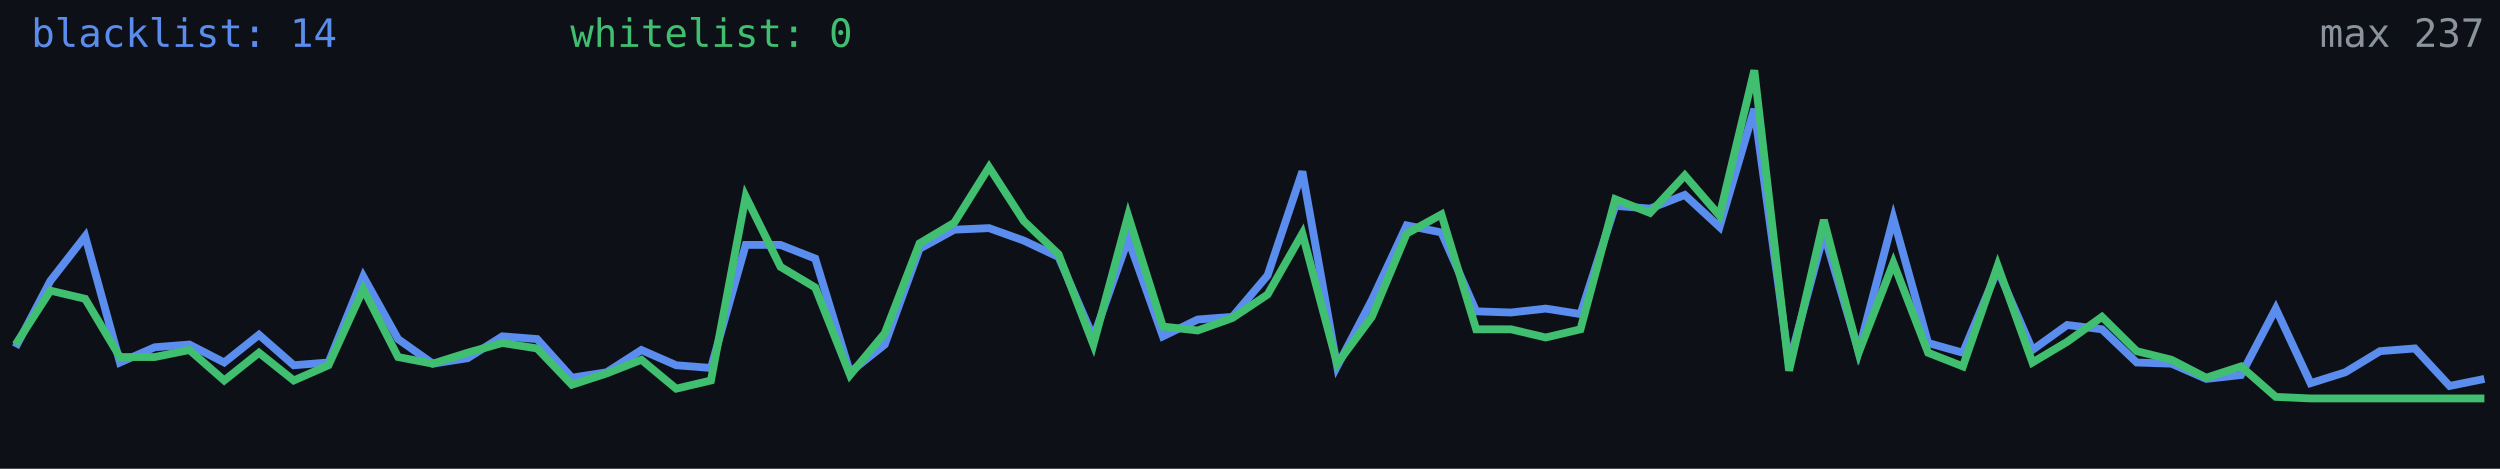
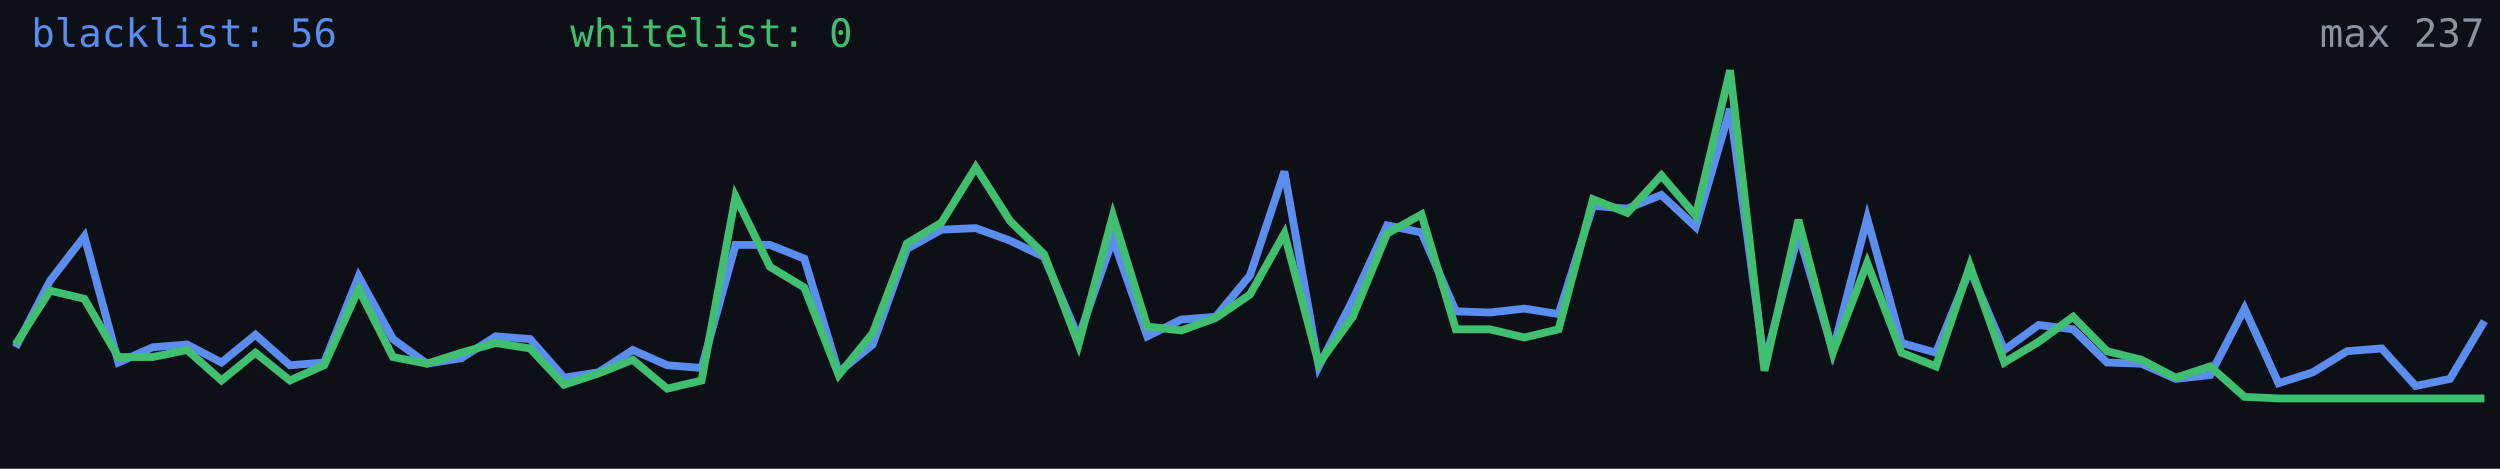
<svg xmlns="http://www.w3.org/2000/svg" width="640" height="120" viewBox="0 0 640 120" role="img" aria-label="Alive configs trend">
  <rect width="640" height="120" fill="#0d1117" />
-   <polyline fill="none" stroke="#5b8def" stroke-width="2" points="4.0,88.9 12.9,71.9 21.8,60.5 30.7,92.8 39.6,88.9 48.5,88.2 57.4,92.8 66.3,85.7 75.2,93.5 84.1,92.8 93.0,70.8 101.9,86.8 110.8,93.1 119.7,91.7 128.6,86.1 137.5,86.8 146.4,96.7 155.3,95.3 164.2,89.6 173.1,93.5 182.0,94.2 190.9,62.7 199.8,62.7 208.7,66.2 217.6,95.3 226.5,88.2 235.4,63.7 244.3,58.8 253.2,58.4 262.1,61.6 271.0,65.8 279.9,86.4 288.8,61.2 297.7,86.1 306.6,81.8 315.5,81.1 324.5,70.5 333.4,43.9 342.3,93.8 351.2,76.8 360.1,57.7 369.0,59.5 377.9,79.7 386.8,80.0 395.7,79.0 404.6,80.4 413.5,52.7 422.4,53.4 431.3,49.9 440.2,58.1 449.1,27.9 458.0,93.1 466.9,59.8 475.8,89.9 484.7,55.9 493.6,87.8 502.5,90.3 511.4,69.0 520.3,89.6 529.2,83.2 538.1,84.3 547.0,92.8 555.9,93.1 564.8,97.0 573.7,96.0 582.6,79.0 591.5,98.1 600.4,95.3 609.3,89.9 618.2,89.2 627.1,98.8 636.0,97.0" />
-   <polyline fill="none" stroke="#3fbf6f" stroke-width="2" points="4.0,88.2 12.9,74.4 21.8,76.5 30.7,91.4 39.6,91.4 48.5,89.6 57.4,97.4 66.3,90.3 75.2,97.4 84.1,93.5 93.0,74.0 101.9,91.4 110.8,93.1 119.7,90.3 128.6,87.8 137.5,89.2 146.4,98.5 155.3,95.6 164.2,92.1 173.1,99.5 182.0,97.4 190.9,50.3 199.8,68.3 208.7,73.6 217.6,96.0 226.5,85.3 235.4,62.3 244.3,57.0 253.2,42.8 262.1,56.6 271.0,65.1 279.9,88.2 288.8,55.2 297.7,83.6 306.6,84.6 315.5,81.4 324.5,75.4 333.4,59.8 342.3,93.1 351.2,81.1 360.1,59.8 369.0,54.9 377.9,84.3 386.8,84.3 395.7,86.4 404.6,84.3 413.5,51.0 422.4,54.5 431.3,44.9 440.2,55.2 449.1,18.0 458.0,94.9 466.9,56.3 475.8,90.3 484.7,67.3 493.6,90.3 502.5,93.8 511.4,68.0 520.3,92.8 529.2,87.5 538.1,81.1 547.0,89.9 555.9,92.1 564.8,96.7 573.7,93.8 582.6,101.6 591.5,102.0 600.4,102.0 609.3,102.0 618.2,102.0 627.1,102.0 636.0,102.0" />
-   <text x="8" y="12" fill="#5b8def" font-size="10" font-family="monospace">blacklist: 14</text>
+   <polyline fill="none" stroke="#5b8def" stroke-width="2" points="4.0,88.9 12.8,71.9 21.6,60.5 30.3,92.8 39.1,88.9 47.9,88.2 56.7,92.8 65.4,85.7 74.2,93.5 83.0,92.8 91.8,70.8 100.6,86.8 109.3,93.1 118.1,91.7 126.9,86.1 135.7,86.8 144.4,96.7 153.2,95.3 162.0,89.6 170.8,93.5 179.6,94.2 188.3,62.7 197.1,62.7 205.9,66.2 214.7,95.3 223.4,88.2 232.2,63.7 241.0,58.8 249.8,58.4 258.6,61.6 267.3,65.8 276.1,86.4 284.9,61.2 293.7,86.1 302.4,81.8 311.2,81.1 320.0,70.5 328.8,43.9 337.6,93.8 346.3,76.8 355.1,57.7 363.9,59.5 372.7,79.7 381.4,80.0 390.2,79.0 399.0,80.4 407.8,52.7 416.6,53.4 425.3,49.9 434.1,58.1 442.9,27.9 451.7,93.1 460.4,59.8 469.2,89.9 478.0,55.9 486.8,87.8 495.6,90.3 504.3,69.0 513.1,89.6 521.9,83.2 530.7,84.3 539.4,92.8 548.2,93.1 557.0,97.0 565.8,96.0 574.6,79.0 583.3,98.1 592.1,95.3 600.9,89.9 609.7,89.2 618.4,98.8 627.2,97.0 636.0,82.2" />
+   <polyline fill="none" stroke="#3fbf6f" stroke-width="2" points="4.0,88.2 12.8,74.4 21.6,76.5 30.3,91.4 39.1,91.4 47.9,89.6 56.7,97.4 65.4,90.3 74.2,97.4 83.0,93.5 91.8,74.0 100.6,91.4 109.3,93.1 118.1,90.3 126.9,87.8 135.7,89.2 144.4,98.5 153.2,95.6 162.0,92.1 170.8,99.5 179.6,97.4 188.3,50.3 197.1,68.3 205.9,73.6 214.7,96.0 223.4,85.3 232.2,62.3 241.0,57.0 249.8,42.8 258.6,56.6 267.3,65.1 276.1,88.2 284.9,55.2 293.7,83.6 302.4,84.6 311.2,81.4 320.0,75.4 328.8,59.8 337.6,93.1 346.3,81.1 355.1,59.8 363.9,54.9 372.7,84.3 381.4,84.3 390.2,86.4 399.0,84.3 407.8,51.0 416.6,54.5 425.3,44.9 434.1,55.2 442.9,18.0 451.7,94.9 460.4,56.3 469.2,90.3 478.0,67.3 486.8,90.3 495.6,93.8 504.3,68.0 513.1,92.8 521.9,87.5 530.7,81.1 539.4,89.9 548.2,92.1 557.0,96.7 565.8,93.8 574.6,101.6 583.3,102.0 592.1,102.0 600.9,102.0 609.7,102.0 618.4,102.0 627.2,102.0 636.0,102.0" />
+   <text x="8" y="12" fill="#5b8def" font-size="10" font-family="monospace">blacklist: 56</text>
  <text x="146" y="12" fill="#3fbf6f" font-size="10" font-family="monospace">whitelist: 0</text>
  <text x="636" y="12" fill="#8b949e" font-size="10" text-anchor="end" font-family="monospace">max 237</text>
</svg>
